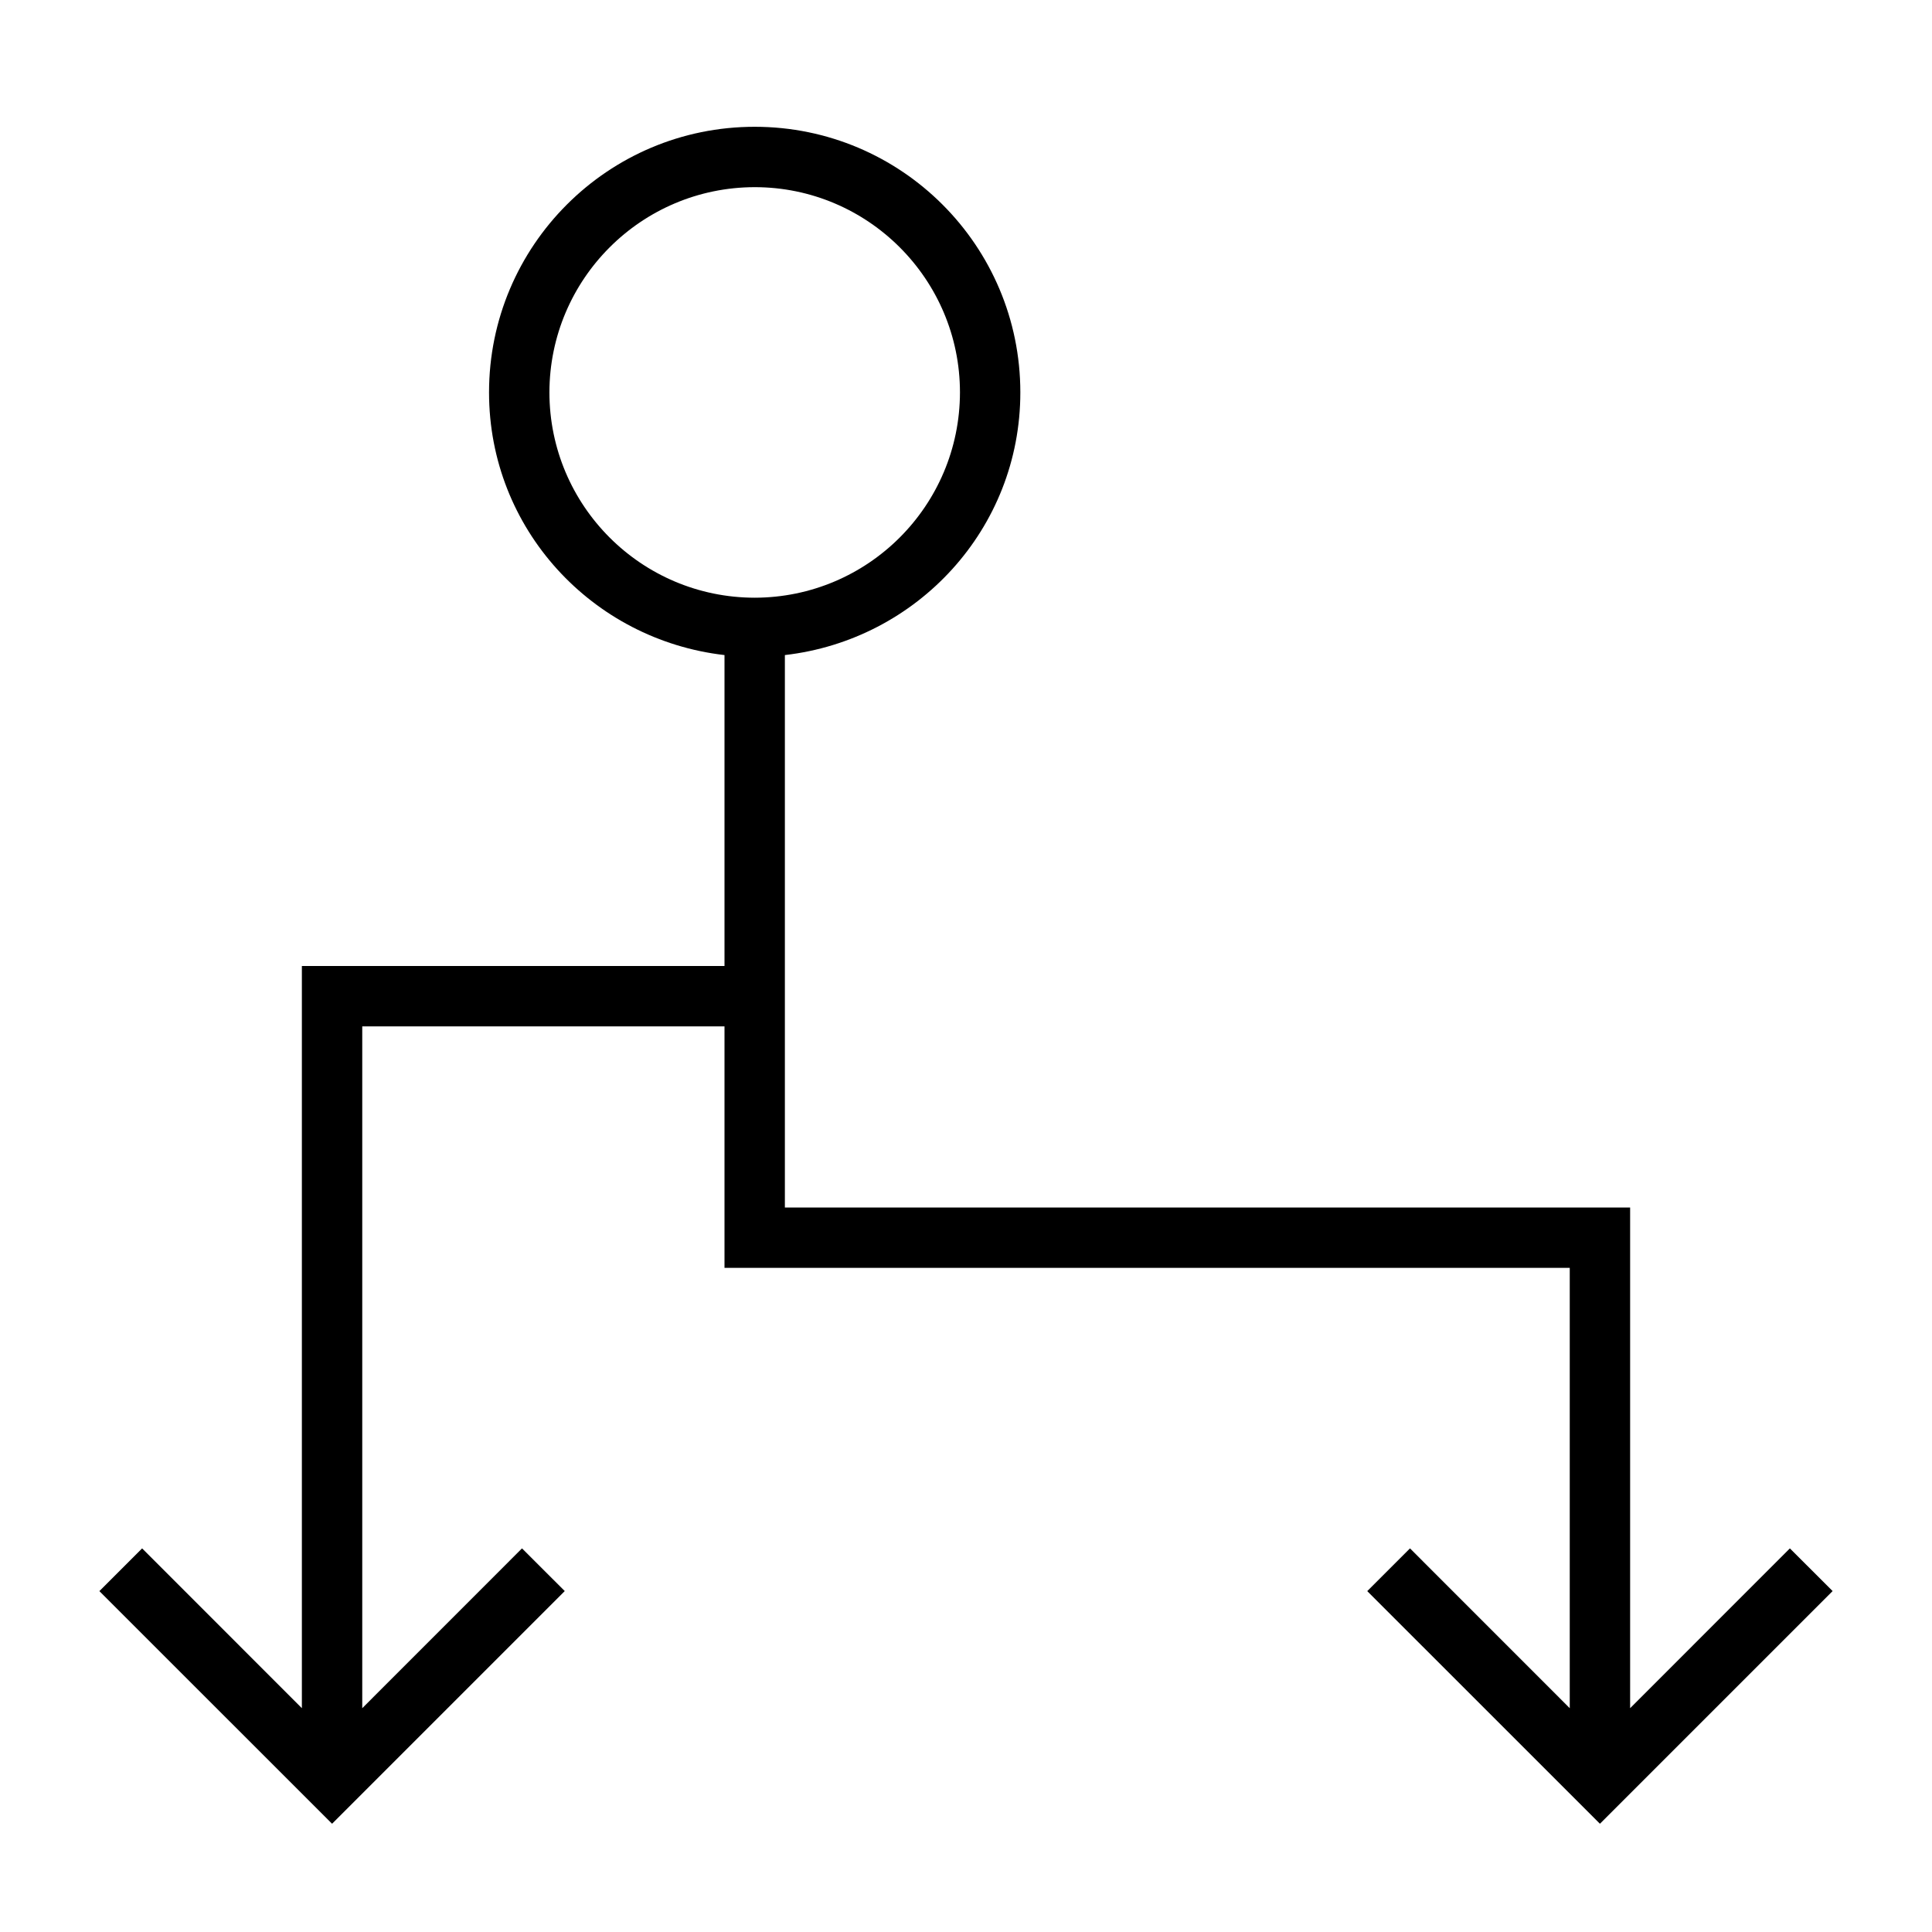
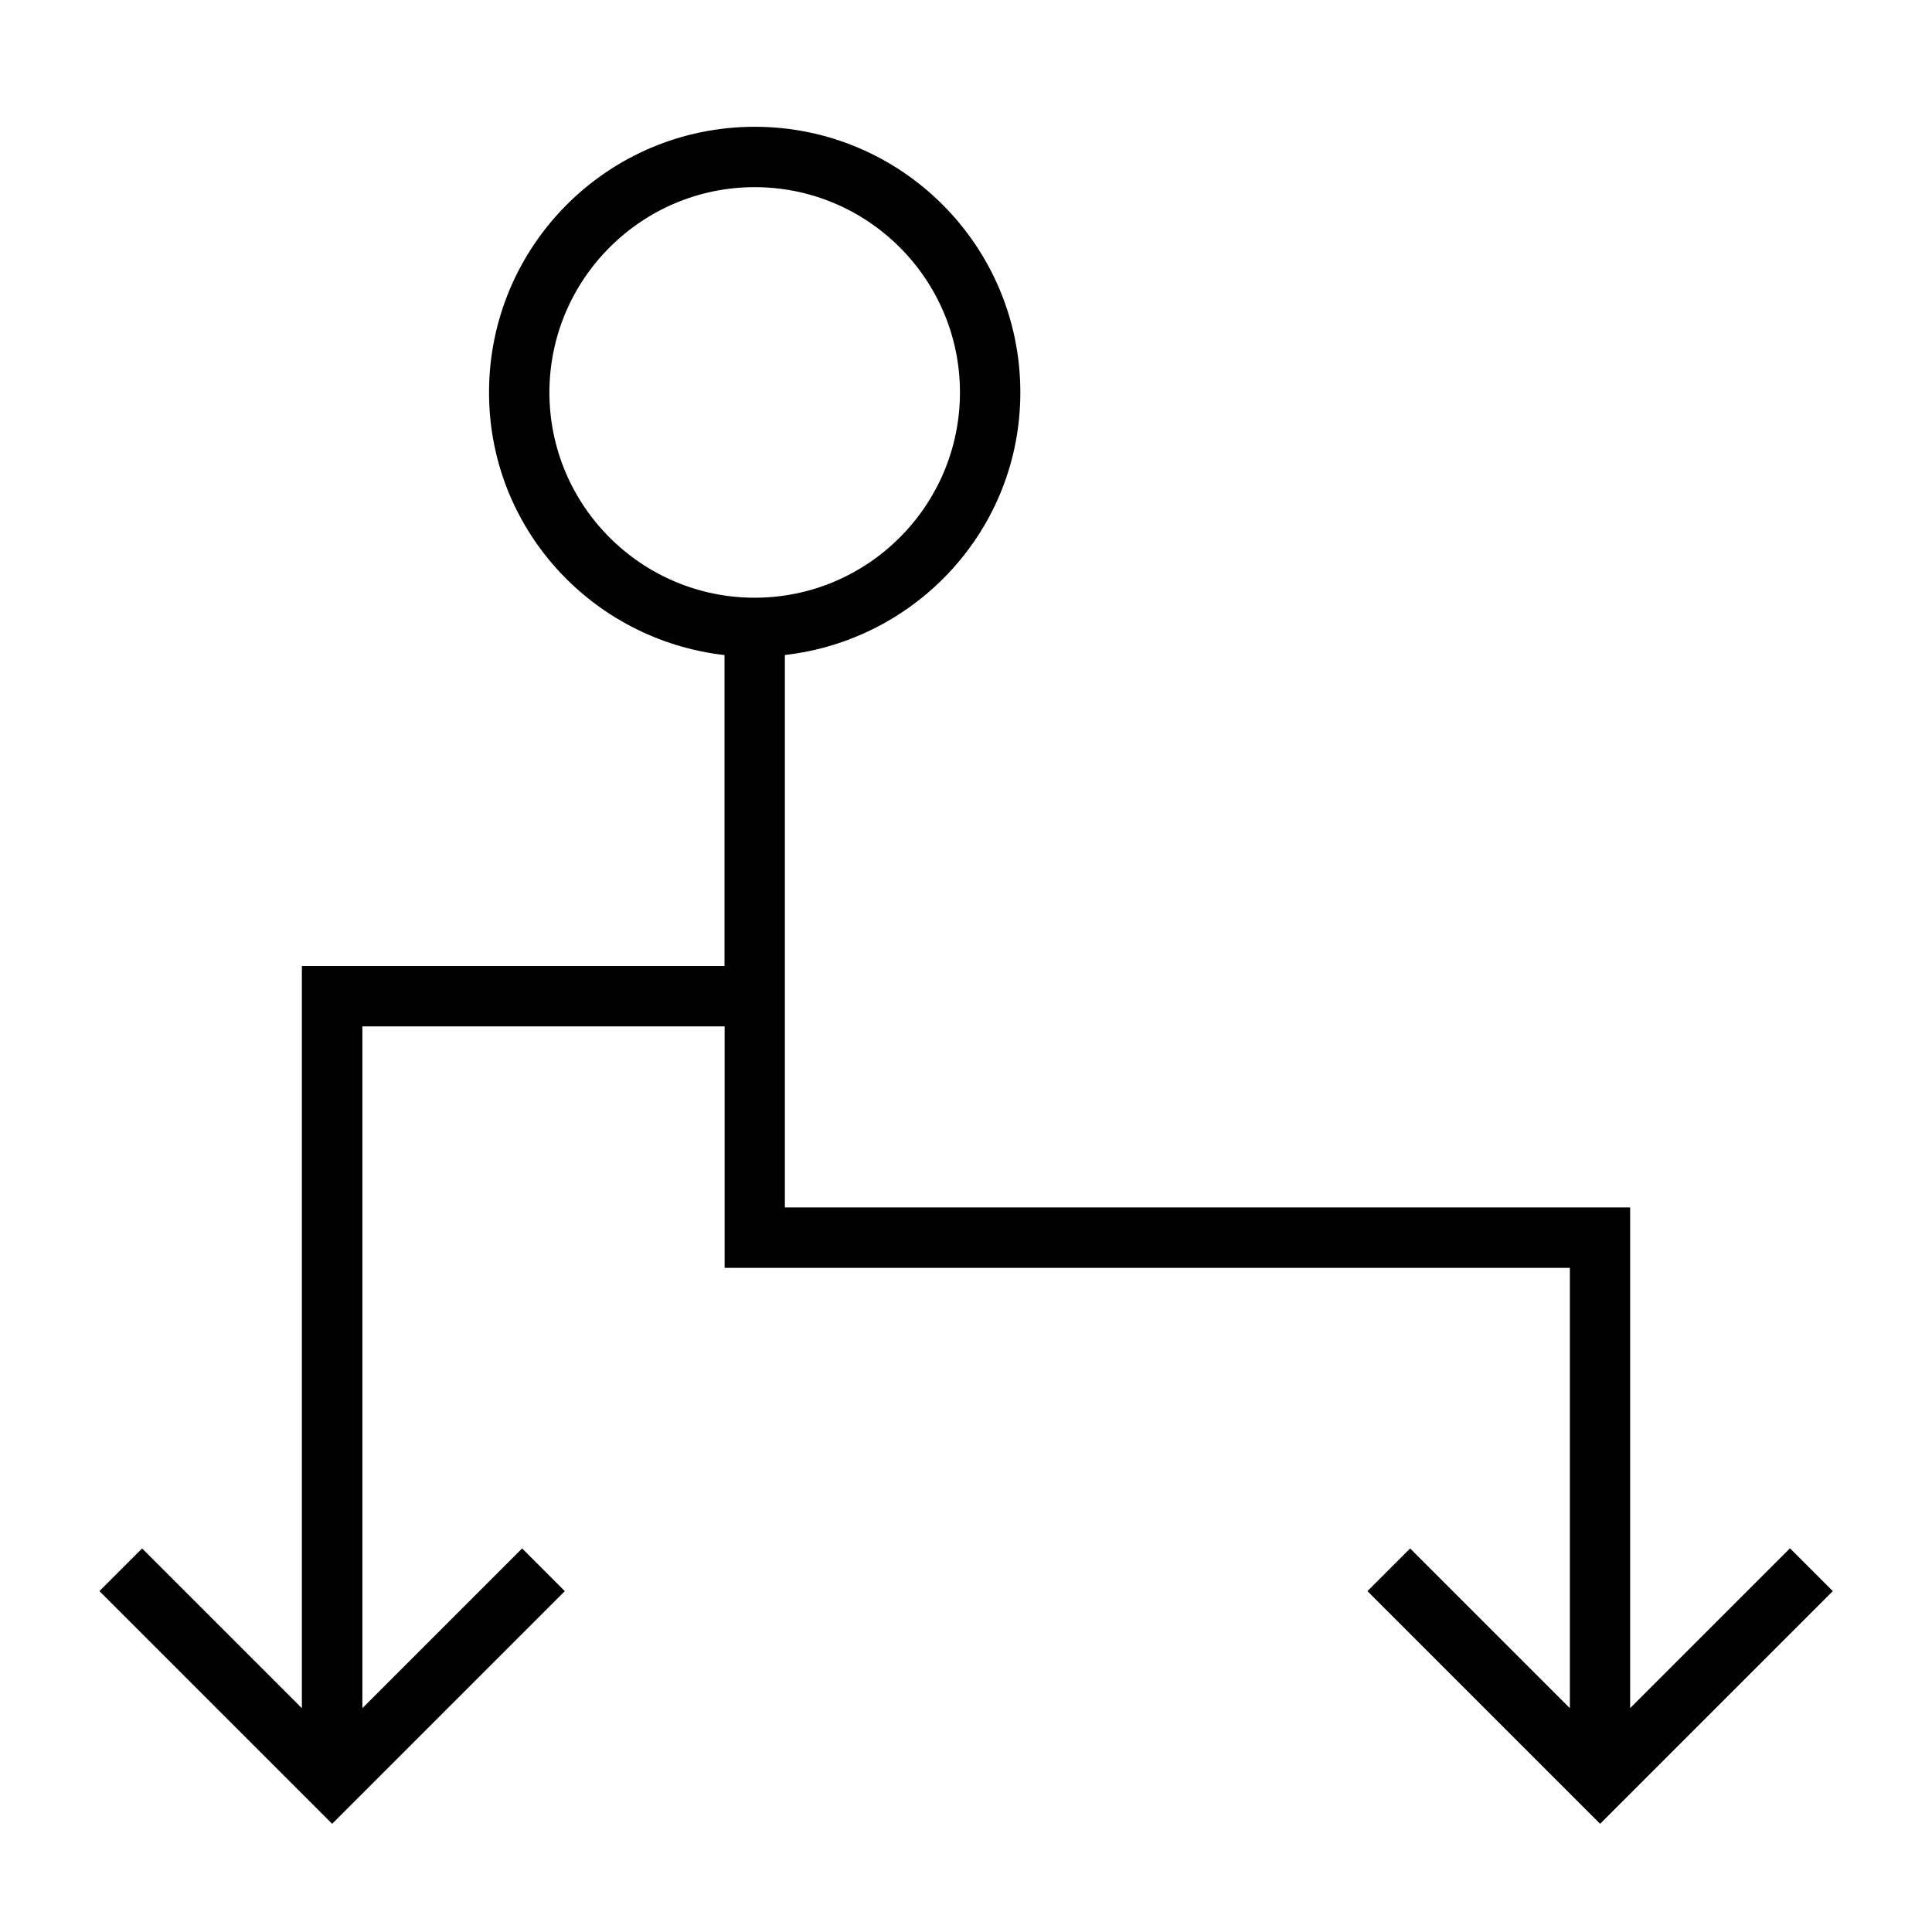
- <svg xmlns="http://www.w3.org/2000/svg" viewBox="0 0 32 32">
-   <path fill="none" d="M0 0h32v32H0z" />
-   <path d="M29.646 25.646 27 28.293V20H13v-9.15c2.191-.252 3.9-2.091 3.9-4.35a4.4 4.4 0 0 0-8.8 0c0 2.259 1.708 4.098 3.9 4.35V16H5v12.293l-2.646-2.647-.708.708L5.5 30.207l3.854-3.854-.708-.707L6 28.293V17h6v4h14v7.293l-2.646-2.647-.708.708 3.854 3.853 3.854-3.854zM9.1 6.5a3.405 3.405 0 0 1 3.4-3.4c1.875 0 3.4 1.525 3.4 3.4a3.405 3.405 0 0 1-3.4 3.4 3.404 3.404 0 0 1-3.4-3.4" />
+ <svg xmlns="http://www.w3.org/2000/svg" id="icons" viewBox="0 0 32 32">
+   <rect width="32" height="32" fill="none" />
+   <path d="M29.646,25.646l-2.646,2.646v-8.293h-14v-9.15c2.191-.251,3.9-2.091,3.9-4.349 0-2.43-1.97-4.4-4.4-4.4s-4.4,1.97-4.4,4.4c-0,2.259,1.708,4.099,3.9,4.35v5.15h-7v12.293l-2.646-2.646-.707.707,3.854,3.854,3.854-3.854-.707-.707-2.646,2.646v-11.293h6v4h14v7.293l-2.646-2.646-.707.707,3.854,3.854,3.854-3.854-.707-.707ZM9.1,6.5c.001-1.875,1.526-3.4,3.4-3.4,1.875,0,3.4,1.525,3.4,3.4-.001,1.875-1.526,3.4-3.4,3.4-1.875,0-3.4-1.525-3.4-3.4Z" />
</svg>
